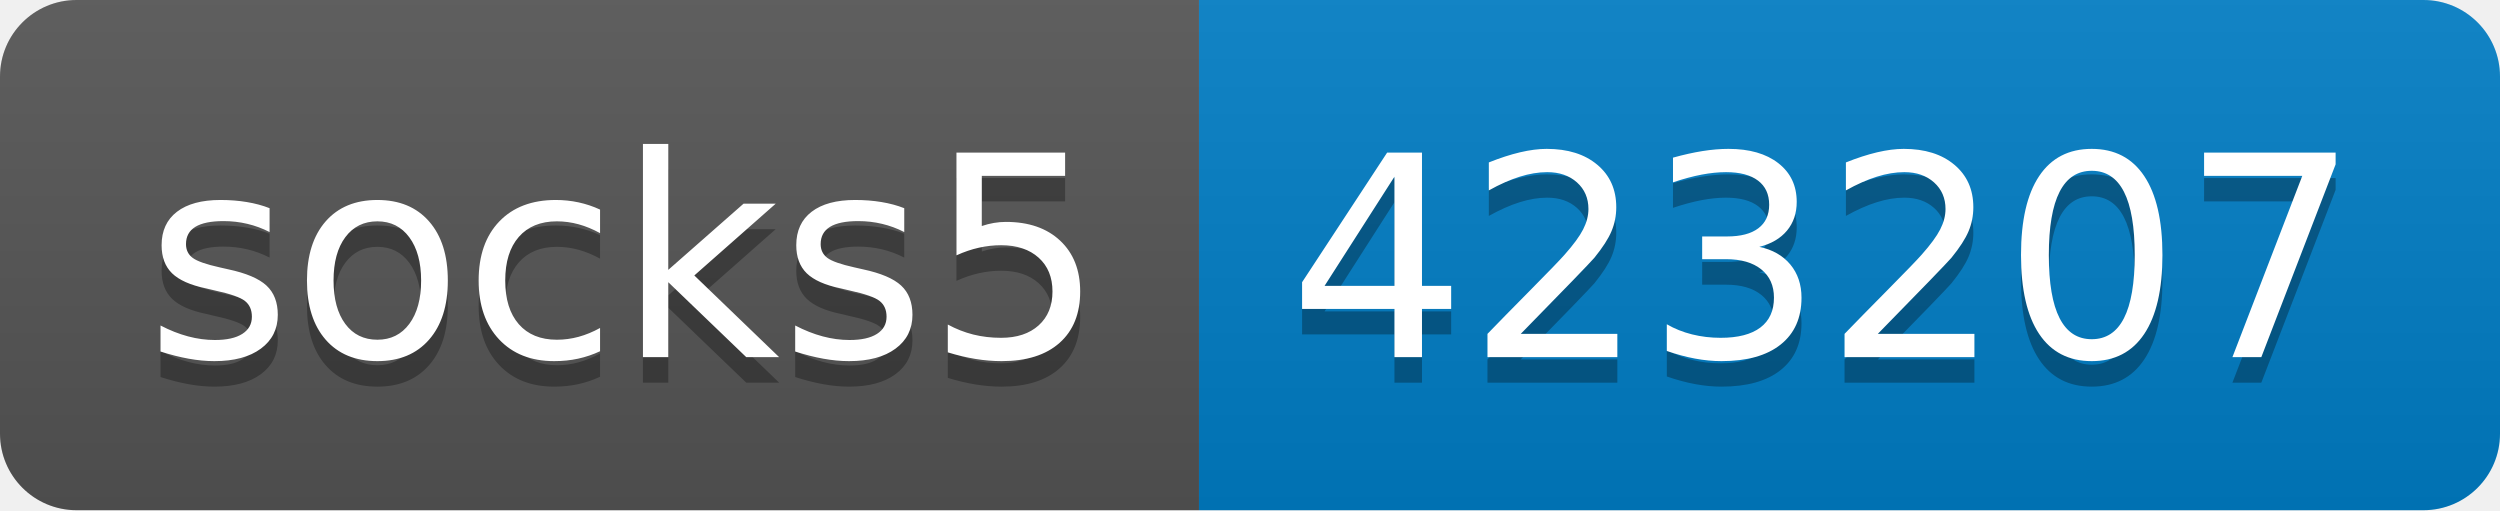
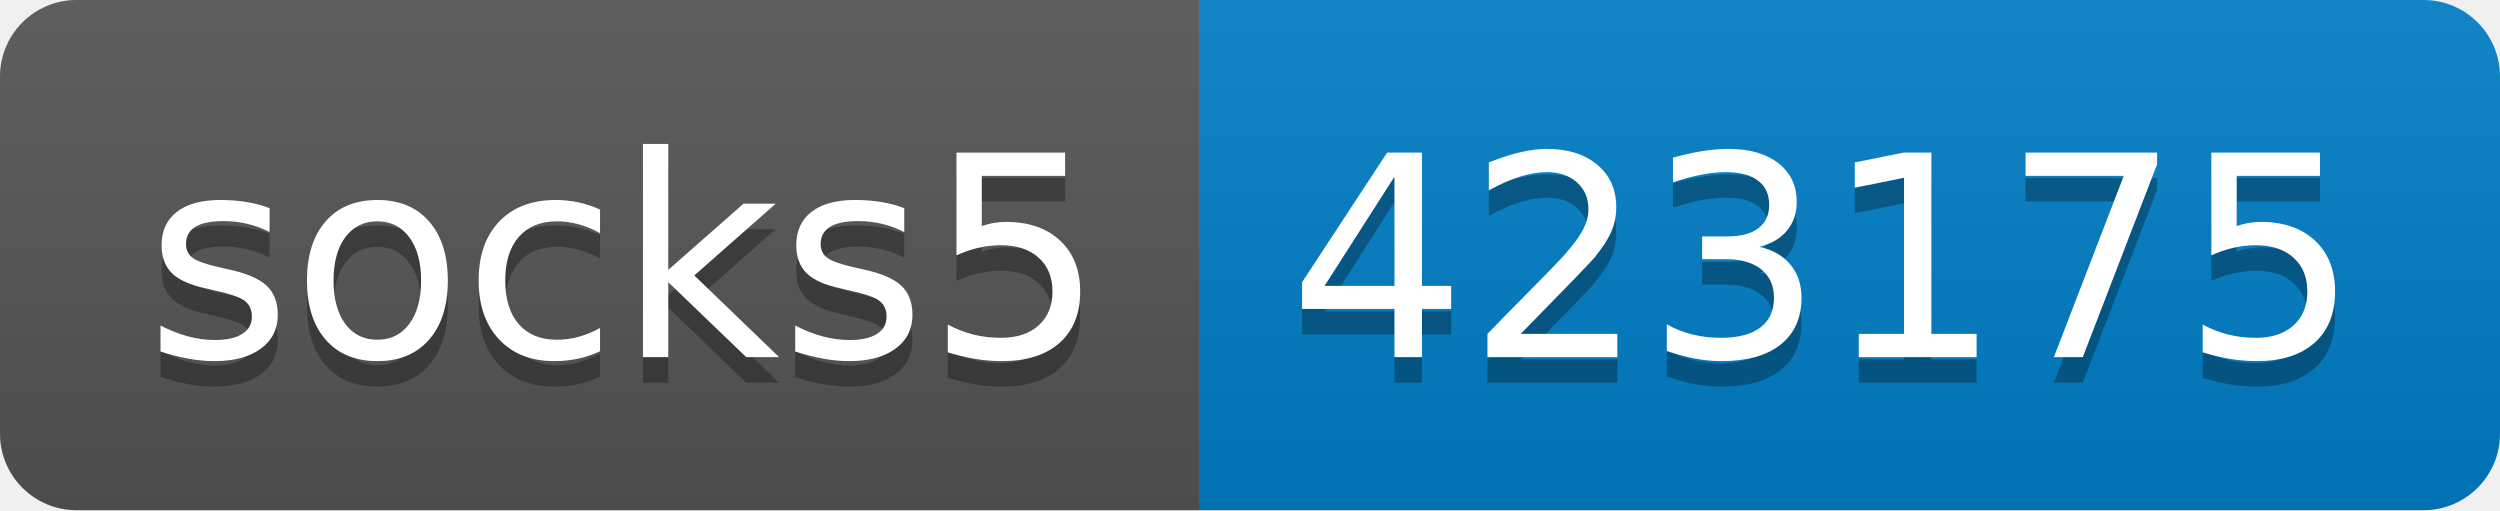
- <svg xmlns="http://www.w3.org/2000/svg" width="98" height="20" role="img" aria-label="socks5: 423207">
+ <svg xmlns="http://www.w3.org/2000/svg" width="98" height="20" role="img" aria-label="socks5: 423175">
  <linearGradient id="s" x2="0" y2="100%">
    <stop offset="0" stop-color="#bbb" stop-opacity=".1" />
    <stop offset="1" stop-opacity=".1" />
  </linearGradient>
  <clipPath id="r">
    <rect width="98" height="20" rx="3" fill="#fff" />
  </clipPath>
  <g clip-path="url(#r)">
    <rect width="47" height="20" fill="#555" />
    <rect x="47" width="51" height="20" fill="#007ec6" />
    <rect width="98" height="20" fill="url(#s)" />
  </g>
  <g fill="#fff" text-anchor="middle" font-family="Verdana,Geneva,DejaVu Sans,sans-serif" text-rendering="geometricPrecision" font-size="110">
    <text aria-hidden="true" x="245" y="150" fill="#010101" fill-opacity=".3" transform="scale(.1)" textLength="370">socks5</text>
    <text x="245" y="140" transform="scale(.1)" fill="#fff" textLength="370">socks5</text>
-     <text aria-hidden="true" x="715" y="150" fill="#010101" fill-opacity=".3" transform="scale(.1)" textLength="410">423207</text>
-     <text x="715" y="140" transform="scale(.1)" fill="#fff" textLength="410">423207</text>
+     <text aria-hidden="true" x="715" y="150" fill="#010101" fill-opacity=".3" transform="scale(.1)" textLength="410">423175</text>
+     <text x="715" y="140" transform="scale(.1)" fill="#fff" textLength="410">423175</text>
  </g>
</svg>
